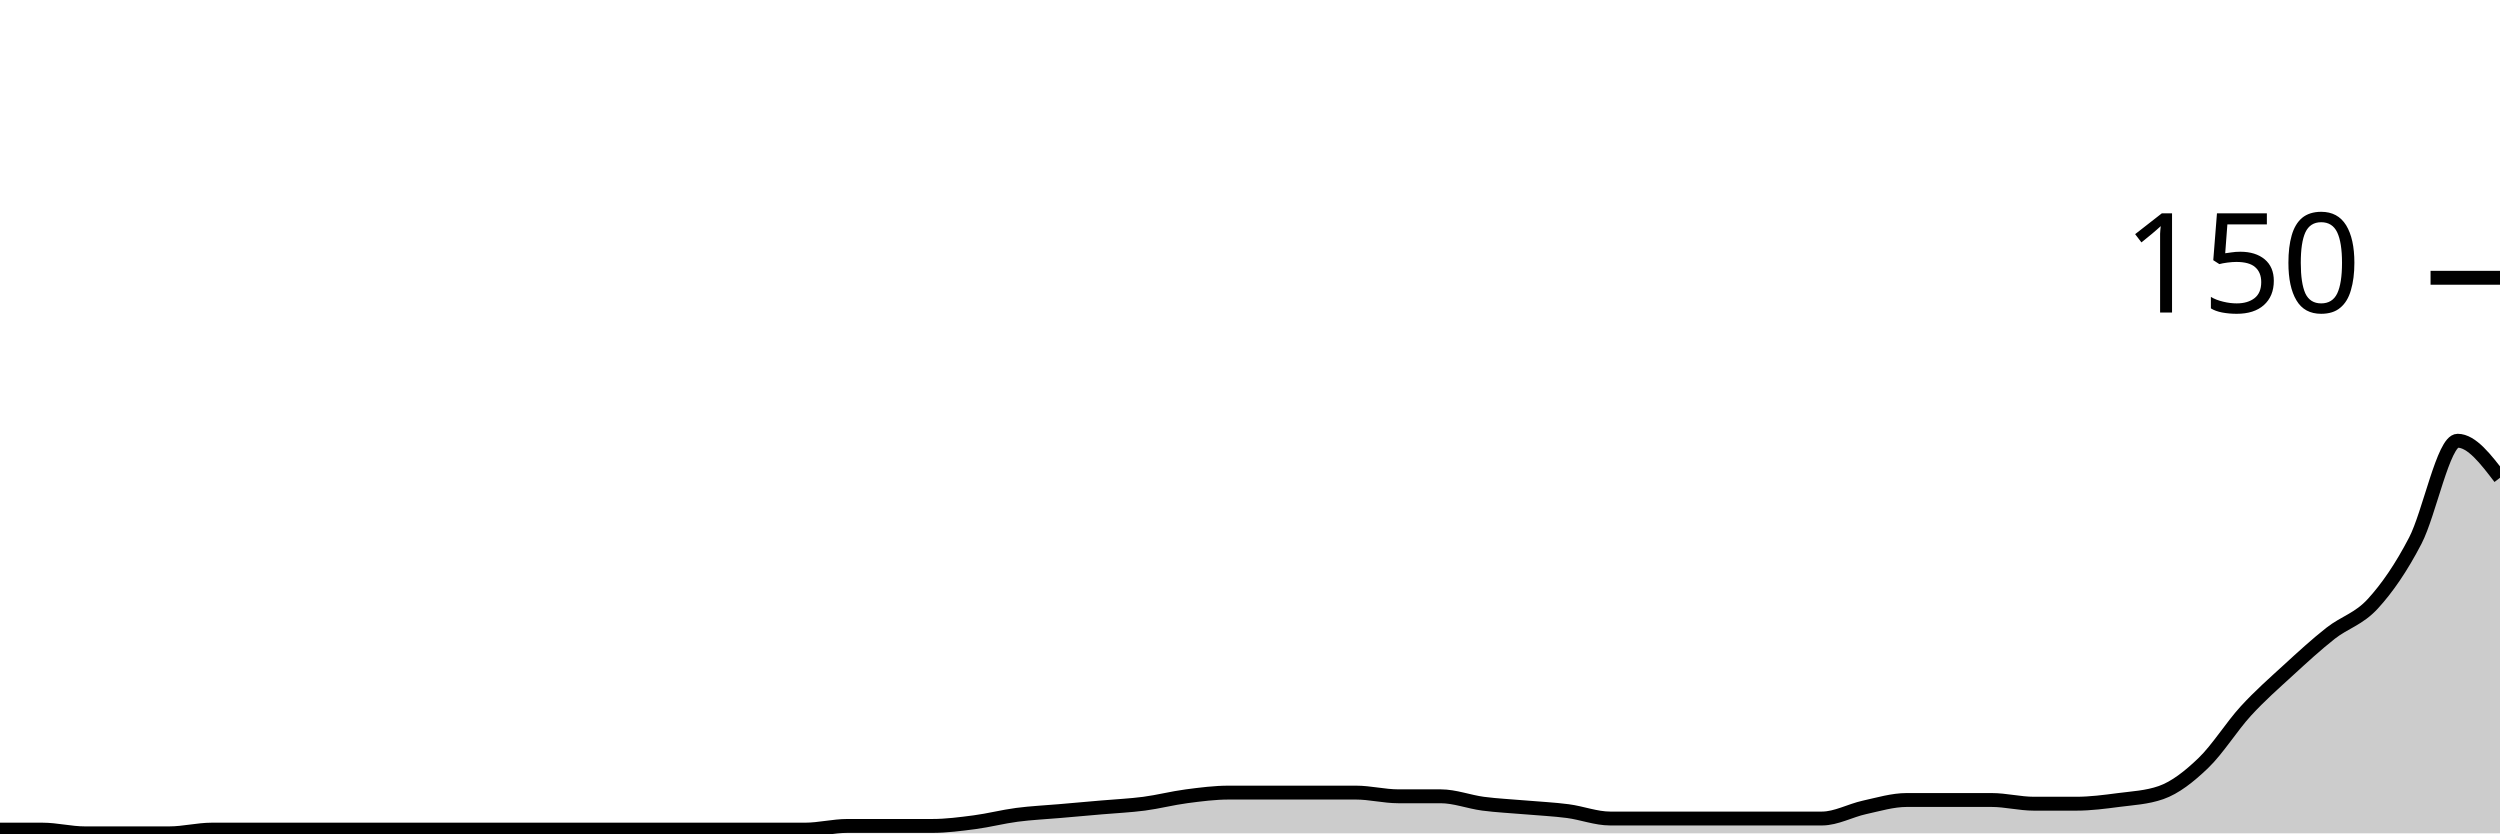
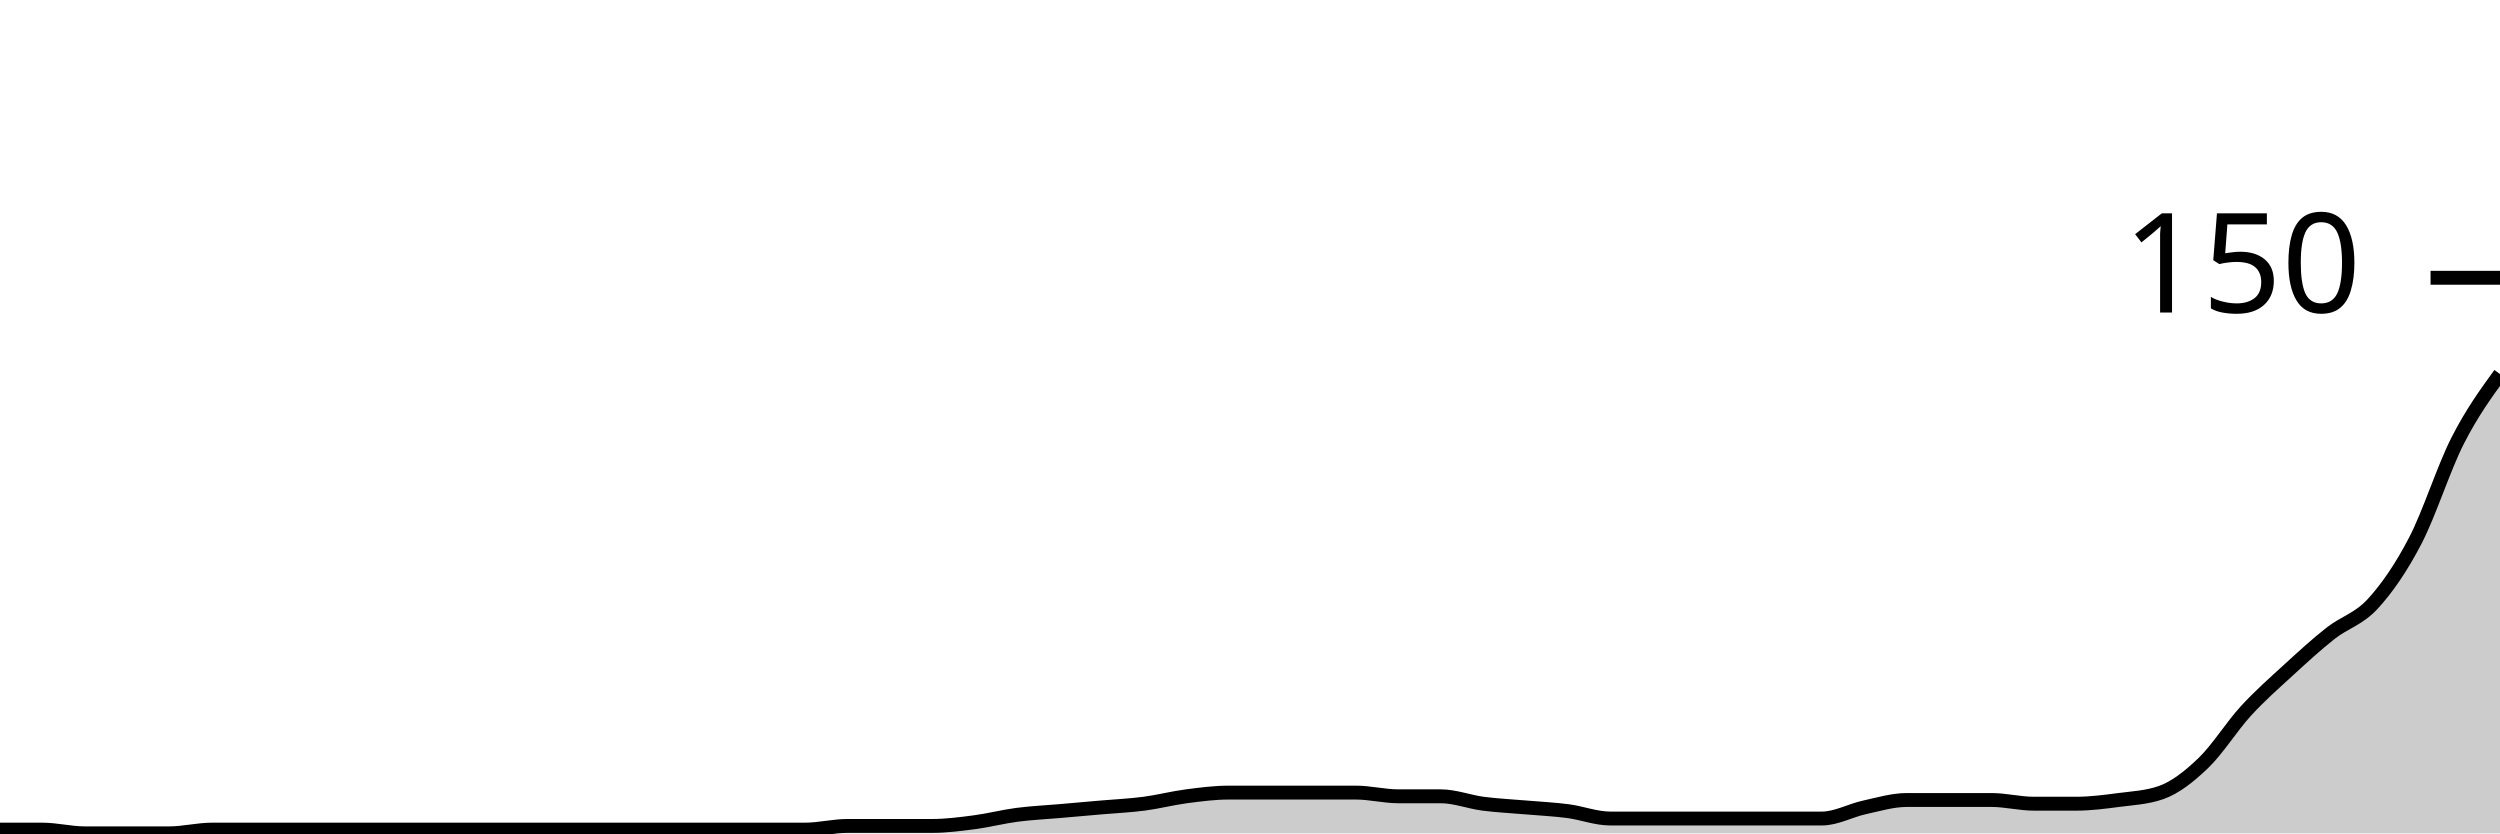
<svg xmlns="http://www.w3.org/2000/svg" viewBox="0 0 180 60">
  <g transform="translate(0,20)">
-     <path class="area" fill="rgba(0, 0, 0, 0.2)" d="M0,39.733C1.017,39.733,2.034,39.733,3.051,39.733C4.068,39.733,5.085,40,6.102,40C7.119,40,8.136,40,9.153,40C10.169,40,11.186,40,12.203,40C13.22,40,14.237,39.733,15.254,39.733C16.271,39.733,17.288,39.733,18.305,39.733C19.322,39.733,20.339,39.733,21.356,39.733C22.373,39.733,23.39,39.733,24.407,39.733C25.424,39.733,26.441,39.733,27.458,39.733C28.475,39.733,29.492,39.733,30.508,39.733C31.525,39.733,32.542,39.733,33.559,39.733C34.576,39.733,35.593,39.733,36.61,39.733C37.627,39.733,38.644,39.733,39.661,39.733C40.678,39.733,41.695,39.733,42.712,39.733C43.729,39.733,44.746,39.733,45.763,39.733C46.78,39.733,47.797,39.733,48.814,39.733C49.831,39.733,50.847,39.733,51.864,39.733C52.881,39.733,53.898,39.733,54.915,39.733C55.932,39.733,56.949,39.733,57.966,39.733C58.983,39.733,60,39.467,61.017,39.467C62.034,39.467,63.051,39.467,64.068,39.467C65.085,39.467,66.102,39.467,67.119,39.467C68.136,39.467,69.153,39.333,70.169,39.2C71.186,39.067,72.203,38.8,73.22,38.667C74.237,38.533,75.254,38.489,76.271,38.4C77.288,38.311,78.305,38.222,79.322,38.133C80.339,38.044,81.356,38,82.373,37.867C83.39,37.733,84.407,37.467,85.424,37.333C86.441,37.2,87.458,37.067,88.475,37.067C89.492,37.067,90.508,37.067,91.525,37.067C92.542,37.067,93.559,37.067,94.576,37.067C95.593,37.067,96.61,37.067,97.627,37.067C98.644,37.067,99.661,37.333,100.678,37.333C101.695,37.333,102.712,37.333,103.729,37.333C104.746,37.333,105.763,37.733,106.78,37.867C107.797,38,108.814,38.044,109.831,38.133C110.847,38.222,111.864,38.267,112.881,38.4C113.898,38.533,114.915,38.933,115.932,38.933C116.949,38.933,117.966,38.933,118.983,38.933C120,38.933,121.017,38.933,122.034,38.933C123.051,38.933,124.068,38.933,125.085,38.933C126.102,38.933,127.119,38.933,128.136,38.933C129.153,38.933,130.169,38.933,131.186,38.933C132.203,38.933,133.22,38.356,134.237,38.133C135.254,37.911,136.271,37.6,137.288,37.6C138.305,37.6,139.322,37.6,140.339,37.6C141.356,37.6,142.373,37.6,143.39,37.6C144.407,37.6,145.424,37.867,146.441,37.867C147.458,37.867,148.475,37.867,149.492,37.867C150.508,37.867,151.525,37.733,152.542,37.6C153.559,37.467,154.576,37.422,155.593,37.067C156.61,36.711,157.627,35.911,158.644,34.933C159.661,33.956,160.678,32.311,161.695,31.2C162.712,30.089,163.729,29.2,164.746,28.267C165.763,27.333,166.78,26.4,167.797,25.6C168.814,24.8,169.831,24.578,170.847,23.467C171.864,22.356,172.881,20.889,173.898,18.933C174.915,16.978,175.932,11.733,176.949,11.733C177.966,11.733,178.983,13.067,180,14.4L180,40C178.983,40,177.966,40,176.949,40C175.932,40,174.915,40,173.898,40C172.881,40,171.864,40,170.847,40C169.831,40,168.814,40,167.797,40C166.78,40,165.763,40,164.746,40C163.729,40,162.712,40,161.695,40C160.678,40,159.661,40,158.644,40C157.627,40,156.61,40,155.593,40C154.576,40,153.559,40,152.542,40C151.525,40,150.508,40,149.492,40C148.475,40,147.458,40,146.441,40C145.424,40,144.407,40,143.39,40C142.373,40,141.356,40,140.339,40C139.322,40,138.305,40,137.288,40C136.271,40,135.254,40,134.237,40C133.22,40,132.203,40,131.186,40C130.169,40,129.153,40,128.136,40C127.119,40,126.102,40,125.085,40C124.068,40,123.051,40,122.034,40C121.017,40,120,40,118.983,40C117.966,40,116.949,40,115.932,40C114.915,40,113.898,40,112.881,40C111.864,40,110.847,40,109.831,40C108.814,40,107.797,40,106.78,40C105.763,40,104.746,40,103.729,40C102.712,40,101.695,40,100.678,40C99.661,40,98.644,40,97.627,40C96.61,40,95.593,40,94.576,40C93.559,40,92.542,40,91.525,40C90.508,40,89.492,40,88.475,40C87.458,40,86.441,40,85.424,40C84.407,40,83.39,40,82.373,40C81.356,40,80.339,40,79.322,40C78.305,40,77.288,40,76.271,40C75.254,40,74.237,40,73.22,40C72.203,40,71.186,40,70.169,40C69.153,40,68.136,40,67.119,40C66.102,40,65.085,40,64.068,40C63.051,40,62.034,40,61.017,40C60,40,58.983,40,57.966,40C56.949,40,55.932,40,54.915,40C53.898,40,52.881,40,51.864,40C50.847,40,49.831,40,48.814,40C47.797,40,46.78,40,45.763,40C44.746,40,43.729,40,42.712,40C41.695,40,40.678,40,39.661,40C38.644,40,37.627,40,36.61,40C35.593,40,34.576,40,33.559,40C32.542,40,31.525,40,30.508,40C29.492,40,28.475,40,27.458,40C26.441,40,25.424,40,24.407,40C23.39,40,22.373,40,21.356,40C20.339,40,19.322,40,18.305,40C17.288,40,16.271,40,15.254,40C14.237,40,13.22,40,12.203,40C11.186,40,10.169,40,9.153,40C8.136,40,7.119,40,6.102,40C5.085,40,4.068,40,3.051,40C2.034,40,1.017,40,0,40Z" />
-     <path class="line" stroke="black" fill="none" d="M0,39.733C1.017,39.733,2.034,39.733,3.051,39.733C4.068,39.733,5.085,40,6.102,40C7.119,40,8.136,40,9.153,40C10.169,40,11.186,40,12.203,40C13.22,40,14.237,39.733,15.254,39.733C16.271,39.733,17.288,39.733,18.305,39.733C19.322,39.733,20.339,39.733,21.356,39.733C22.373,39.733,23.39,39.733,24.407,39.733C25.424,39.733,26.441,39.733,27.458,39.733C28.475,39.733,29.492,39.733,30.508,39.733C31.525,39.733,32.542,39.733,33.559,39.733C34.576,39.733,35.593,39.733,36.61,39.733C37.627,39.733,38.644,39.733,39.661,39.733C40.678,39.733,41.695,39.733,42.712,39.733C43.729,39.733,44.746,39.733,45.763,39.733C46.78,39.733,47.797,39.733,48.814,39.733C49.831,39.733,50.847,39.733,51.864,39.733C52.881,39.733,53.898,39.733,54.915,39.733C55.932,39.733,56.949,39.733,57.966,39.733C58.983,39.733,60,39.467,61.017,39.467C62.034,39.467,63.051,39.467,64.068,39.467C65.085,39.467,66.102,39.467,67.119,39.467C68.136,39.467,69.153,39.333,70.169,39.2C71.186,39.067,72.203,38.8,73.22,38.667C74.237,38.533,75.254,38.489,76.271,38.4C77.288,38.311,78.305,38.222,79.322,38.133C80.339,38.044,81.356,38,82.373,37.867C83.39,37.733,84.407,37.467,85.424,37.333C86.441,37.2,87.458,37.067,88.475,37.067C89.492,37.067,90.508,37.067,91.525,37.067C92.542,37.067,93.559,37.067,94.576,37.067C95.593,37.067,96.61,37.067,97.627,37.067C98.644,37.067,99.661,37.333,100.678,37.333C101.695,37.333,102.712,37.333,103.729,37.333C104.746,37.333,105.763,37.733,106.78,37.867C107.797,38,108.814,38.044,109.831,38.133C110.847,38.222,111.864,38.267,112.881,38.4C113.898,38.533,114.915,38.933,115.932,38.933C116.949,38.933,117.966,38.933,118.983,38.933C120,38.933,121.017,38.933,122.034,38.933C123.051,38.933,124.068,38.933,125.085,38.933C126.102,38.933,127.119,38.933,128.136,38.933C129.153,38.933,130.169,38.933,131.186,38.933C132.203,38.933,133.22,38.356,134.237,38.133C135.254,37.911,136.271,37.6,137.288,37.6C138.305,37.6,139.322,37.6,140.339,37.6C141.356,37.6,142.373,37.6,143.39,37.6C144.407,37.6,145.424,37.867,146.441,37.867C147.458,37.867,148.475,37.867,149.492,37.867C150.508,37.867,151.525,37.733,152.542,37.6C153.559,37.467,154.576,37.422,155.593,37.067C156.61,36.711,157.627,35.911,158.644,34.933C159.661,33.956,160.678,32.311,161.695,31.2C162.712,30.089,163.729,29.2,164.746,28.267C165.763,27.333,166.78,26.4,167.797,25.6C168.814,24.8,169.831,24.578,170.847,23.467C171.864,22.356,172.881,20.889,173.898,18.933C174.915,16.978,175.932,11.733,176.949,11.733C177.966,11.733,178.983,13.067,180,14.4" />
+     <path class="area" fill="rgba(0, 0, 0, 0.2)" d="M0,39.733C1.017,39.733,2.034,39.733,3.051,39.733C4.068,39.733,5.085,40,6.102,40C7.119,40,8.136,40,9.153,40C10.169,40,11.186,40,12.203,40C13.22,40,14.237,39.733,15.254,39.733C16.271,39.733,17.288,39.733,18.305,39.733C19.322,39.733,20.339,39.733,21.356,39.733C22.373,39.733,23.39,39.733,24.407,39.733C25.424,39.733,26.441,39.733,27.458,39.733C28.475,39.733,29.492,39.733,30.508,39.733C31.525,39.733,32.542,39.733,33.559,39.733C34.576,39.733,35.593,39.733,36.61,39.733C37.627,39.733,38.644,39.733,39.661,39.733C40.678,39.733,41.695,39.733,42.712,39.733C43.729,39.733,44.746,39.733,45.763,39.733C46.78,39.733,47.797,39.733,48.814,39.733C49.831,39.733,50.847,39.733,51.864,39.733C52.881,39.733,53.898,39.733,54.915,39.733C55.932,39.733,56.949,39.733,57.966,39.733C58.983,39.733,60,39.467,61.017,39.467C62.034,39.467,63.051,39.467,64.068,39.467C65.085,39.467,66.102,39.467,67.119,39.467C68.136,39.467,69.153,39.333,70.169,39.2C71.186,39.067,72.203,38.8,73.22,38.667C74.237,38.533,75.254,38.489,76.271,38.4C77.288,38.311,78.305,38.222,79.322,38.133C80.339,38.044,81.356,38,82.373,37.867C83.39,37.733,84.407,37.467,85.424,37.333C86.441,37.2,87.458,37.067,88.475,37.067C89.492,37.067,90.508,37.067,91.525,37.067C92.542,37.067,93.559,37.067,94.576,37.067C95.593,37.067,96.61,37.067,97.627,37.067C98.644,37.067,99.661,37.333,100.678,37.333C101.695,37.333,102.712,37.333,103.729,37.333C104.746,37.333,105.763,37.733,106.78,37.867C107.797,38,108.814,38.044,109.831,38.133C110.847,38.222,111.864,38.267,112.881,38.4C113.898,38.533,114.915,38.933,115.932,38.933C116.949,38.933,117.966,38.933,118.983,38.933C120,38.933,121.017,38.933,122.034,38.933C123.051,38.933,124.068,38.933,125.085,38.933C126.102,38.933,127.119,38.933,128.136,38.933C129.153,38.933,130.169,38.933,131.186,38.933C132.203,38.933,133.22,38.356,134.237,38.133C135.254,37.911,136.271,37.6,137.288,37.6C138.305,37.6,139.322,37.6,140.339,37.6C141.356,37.6,142.373,37.6,143.39,37.6C144.407,37.6,145.424,37.867,146.441,37.867C147.458,37.867,148.475,37.867,149.492,37.867C150.508,37.867,151.525,37.733,152.542,37.6C153.559,37.467,154.576,37.422,155.593,37.067C156.61,36.711,157.627,35.911,158.644,34.933C159.661,33.956,160.678,32.311,161.695,31.2C162.712,30.089,163.729,29.2,164.746,28.267C165.763,27.333,166.78,26.4,167.797,25.6C168.814,24.8,169.831,24.578,170.847,23.467C171.864,22.356,172.881,20.889,173.898,18.933C174.915,16.978,175.932,13.733,176.949,11.733C177.966,9.733,178.983,8.333,180,6.933L180,40C178.983,40,177.966,40,176.949,40C175.932,40,174.915,40,173.898,40C172.881,40,171.864,40,170.847,40C169.831,40,168.814,40,167.797,40C166.78,40,165.763,40,164.746,40C163.729,40,162.712,40,161.695,40C160.678,40,159.661,40,158.644,40C157.627,40,156.61,40,155.593,40C154.576,40,153.559,40,152.542,40C151.525,40,150.508,40,149.492,40C148.475,40,147.458,40,146.441,40C145.424,40,144.407,40,143.39,40C142.373,40,141.356,40,140.339,40C139.322,40,138.305,40,137.288,40C136.271,40,135.254,40,134.237,40C133.22,40,132.203,40,131.186,40C130.169,40,129.153,40,128.136,40C127.119,40,126.102,40,125.085,40C124.068,40,123.051,40,122.034,40C121.017,40,120,40,118.983,40C117.966,40,116.949,40,115.932,40C114.915,40,113.898,40,112.881,40C111.864,40,110.847,40,109.831,40C108.814,40,107.797,40,106.78,40C105.763,40,104.746,40,103.729,40C102.712,40,101.695,40,100.678,40C99.661,40,98.644,40,97.627,40C96.61,40,95.593,40,94.576,40C93.559,40,92.542,40,91.525,40C90.508,40,89.492,40,88.475,40C87.458,40,86.441,40,85.424,40C84.407,40,83.39,40,82.373,40C81.356,40,80.339,40,79.322,40C78.305,40,77.288,40,76.271,40C75.254,40,74.237,40,73.22,40C72.203,40,71.186,40,70.169,40C69.153,40,68.136,40,67.119,40C66.102,40,65.085,40,64.068,40C63.051,40,62.034,40,61.017,40C60,40,58.983,40,57.966,40C56.949,40,55.932,40,54.915,40C53.898,40,52.881,40,51.864,40C50.847,40,49.831,40,48.814,40C47.797,40,46.78,40,45.763,40C44.746,40,43.729,40,42.712,40C41.695,40,40.678,40,39.661,40C38.644,40,37.627,40,36.61,40C35.593,40,34.576,40,33.559,40C32.542,40,31.525,40,30.508,40C29.492,40,28.475,40,27.458,40C26.441,40,25.424,40,24.407,40C23.39,40,22.373,40,21.356,40C20.339,40,19.322,40,18.305,40C17.288,40,16.271,40,15.254,40C14.237,40,13.22,40,12.203,40C11.186,40,10.169,40,9.153,40C8.136,40,7.119,40,6.102,40C5.085,40,4.068,40,3.051,40C2.034,40,1.017,40,0,40Z" />
+     <path class="line" stroke="black" fill="none" d="M0,39.733C1.017,39.733,2.034,39.733,3.051,39.733C4.068,39.733,5.085,40,6.102,40C7.119,40,8.136,40,9.153,40C10.169,40,11.186,40,12.203,40C13.22,40,14.237,39.733,15.254,39.733C16.271,39.733,17.288,39.733,18.305,39.733C19.322,39.733,20.339,39.733,21.356,39.733C22.373,39.733,23.39,39.733,24.407,39.733C25.424,39.733,26.441,39.733,27.458,39.733C28.475,39.733,29.492,39.733,30.508,39.733C31.525,39.733,32.542,39.733,33.559,39.733C34.576,39.733,35.593,39.733,36.61,39.733C37.627,39.733,38.644,39.733,39.661,39.733C40.678,39.733,41.695,39.733,42.712,39.733C43.729,39.733,44.746,39.733,45.763,39.733C46.78,39.733,47.797,39.733,48.814,39.733C49.831,39.733,50.847,39.733,51.864,39.733C52.881,39.733,53.898,39.733,54.915,39.733C55.932,39.733,56.949,39.733,57.966,39.733C58.983,39.733,60,39.467,61.017,39.467C62.034,39.467,63.051,39.467,64.068,39.467C65.085,39.467,66.102,39.467,67.119,39.467C68.136,39.467,69.153,39.333,70.169,39.2C71.186,39.067,72.203,38.8,73.22,38.667C74.237,38.533,75.254,38.489,76.271,38.4C77.288,38.311,78.305,38.222,79.322,38.133C80.339,38.044,81.356,38,82.373,37.867C83.39,37.733,84.407,37.467,85.424,37.333C86.441,37.2,87.458,37.067,88.475,37.067C89.492,37.067,90.508,37.067,91.525,37.067C92.542,37.067,93.559,37.067,94.576,37.067C95.593,37.067,96.61,37.067,97.627,37.067C98.644,37.067,99.661,37.333,100.678,37.333C101.695,37.333,102.712,37.333,103.729,37.333C104.746,37.333,105.763,37.733,106.78,37.867C107.797,38,108.814,38.044,109.831,38.133C110.847,38.222,111.864,38.267,112.881,38.4C113.898,38.533,114.915,38.933,115.932,38.933C116.949,38.933,117.966,38.933,118.983,38.933C120,38.933,121.017,38.933,122.034,38.933C123.051,38.933,124.068,38.933,125.085,38.933C126.102,38.933,127.119,38.933,128.136,38.933C129.153,38.933,130.169,38.933,131.186,38.933C132.203,38.933,133.22,38.356,134.237,38.133C135.254,37.911,136.271,37.6,137.288,37.6C138.305,37.6,139.322,37.6,140.339,37.6C141.356,37.6,142.373,37.6,143.39,37.6C144.407,37.6,145.424,37.867,146.441,37.867C147.458,37.867,148.475,37.867,149.492,37.867C150.508,37.867,151.525,37.733,152.542,37.6C153.559,37.467,154.576,37.422,155.593,37.067C156.61,36.711,157.627,35.911,158.644,34.933C159.661,33.956,160.678,32.311,161.695,31.2C162.712,30.089,163.729,29.2,164.746,28.267C165.763,27.333,166.78,26.4,167.797,25.6C168.814,24.8,169.831,24.578,170.847,23.467C171.864,22.356,172.881,20.889,173.898,18.933C174.915,16.978,175.932,13.733,176.949,11.733C177.966,9.733,178.983,8.333,180,6.933" />
    <path class="axis-ceiling" stroke-width="1" stroke="black" fill="none" d="M175,0L180,0" />
    <text class="axis-ceiling-label" font-family="sans-serif" text-anchor="end" font-size="10px" x="170" y="2.5">150</text>
  </g>
</svg>
